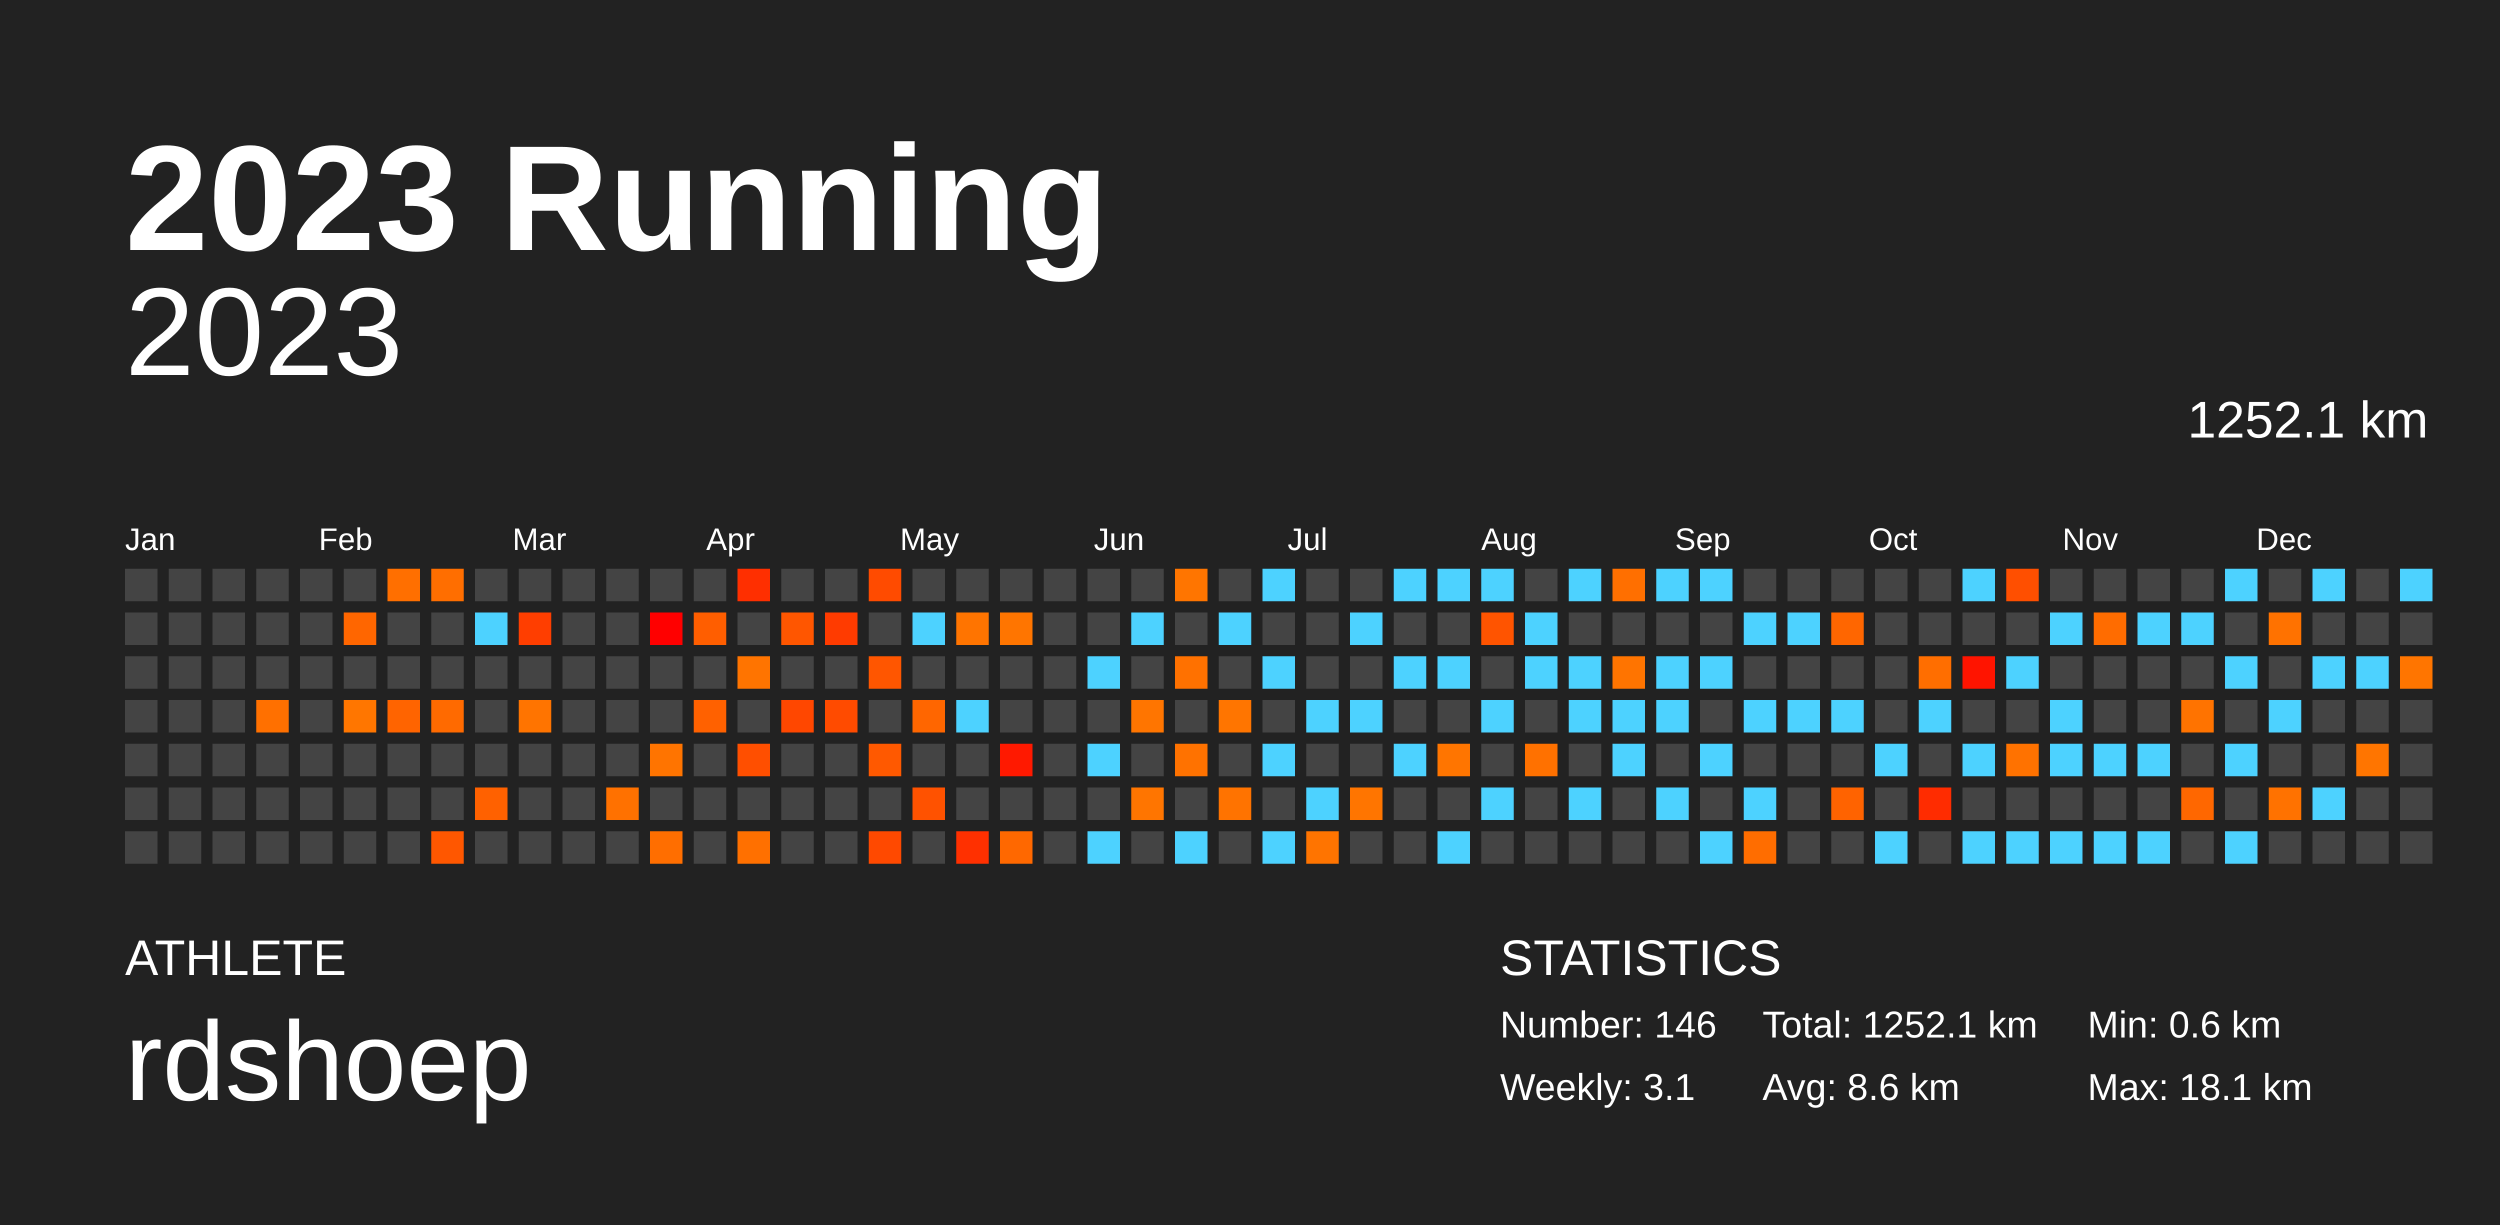
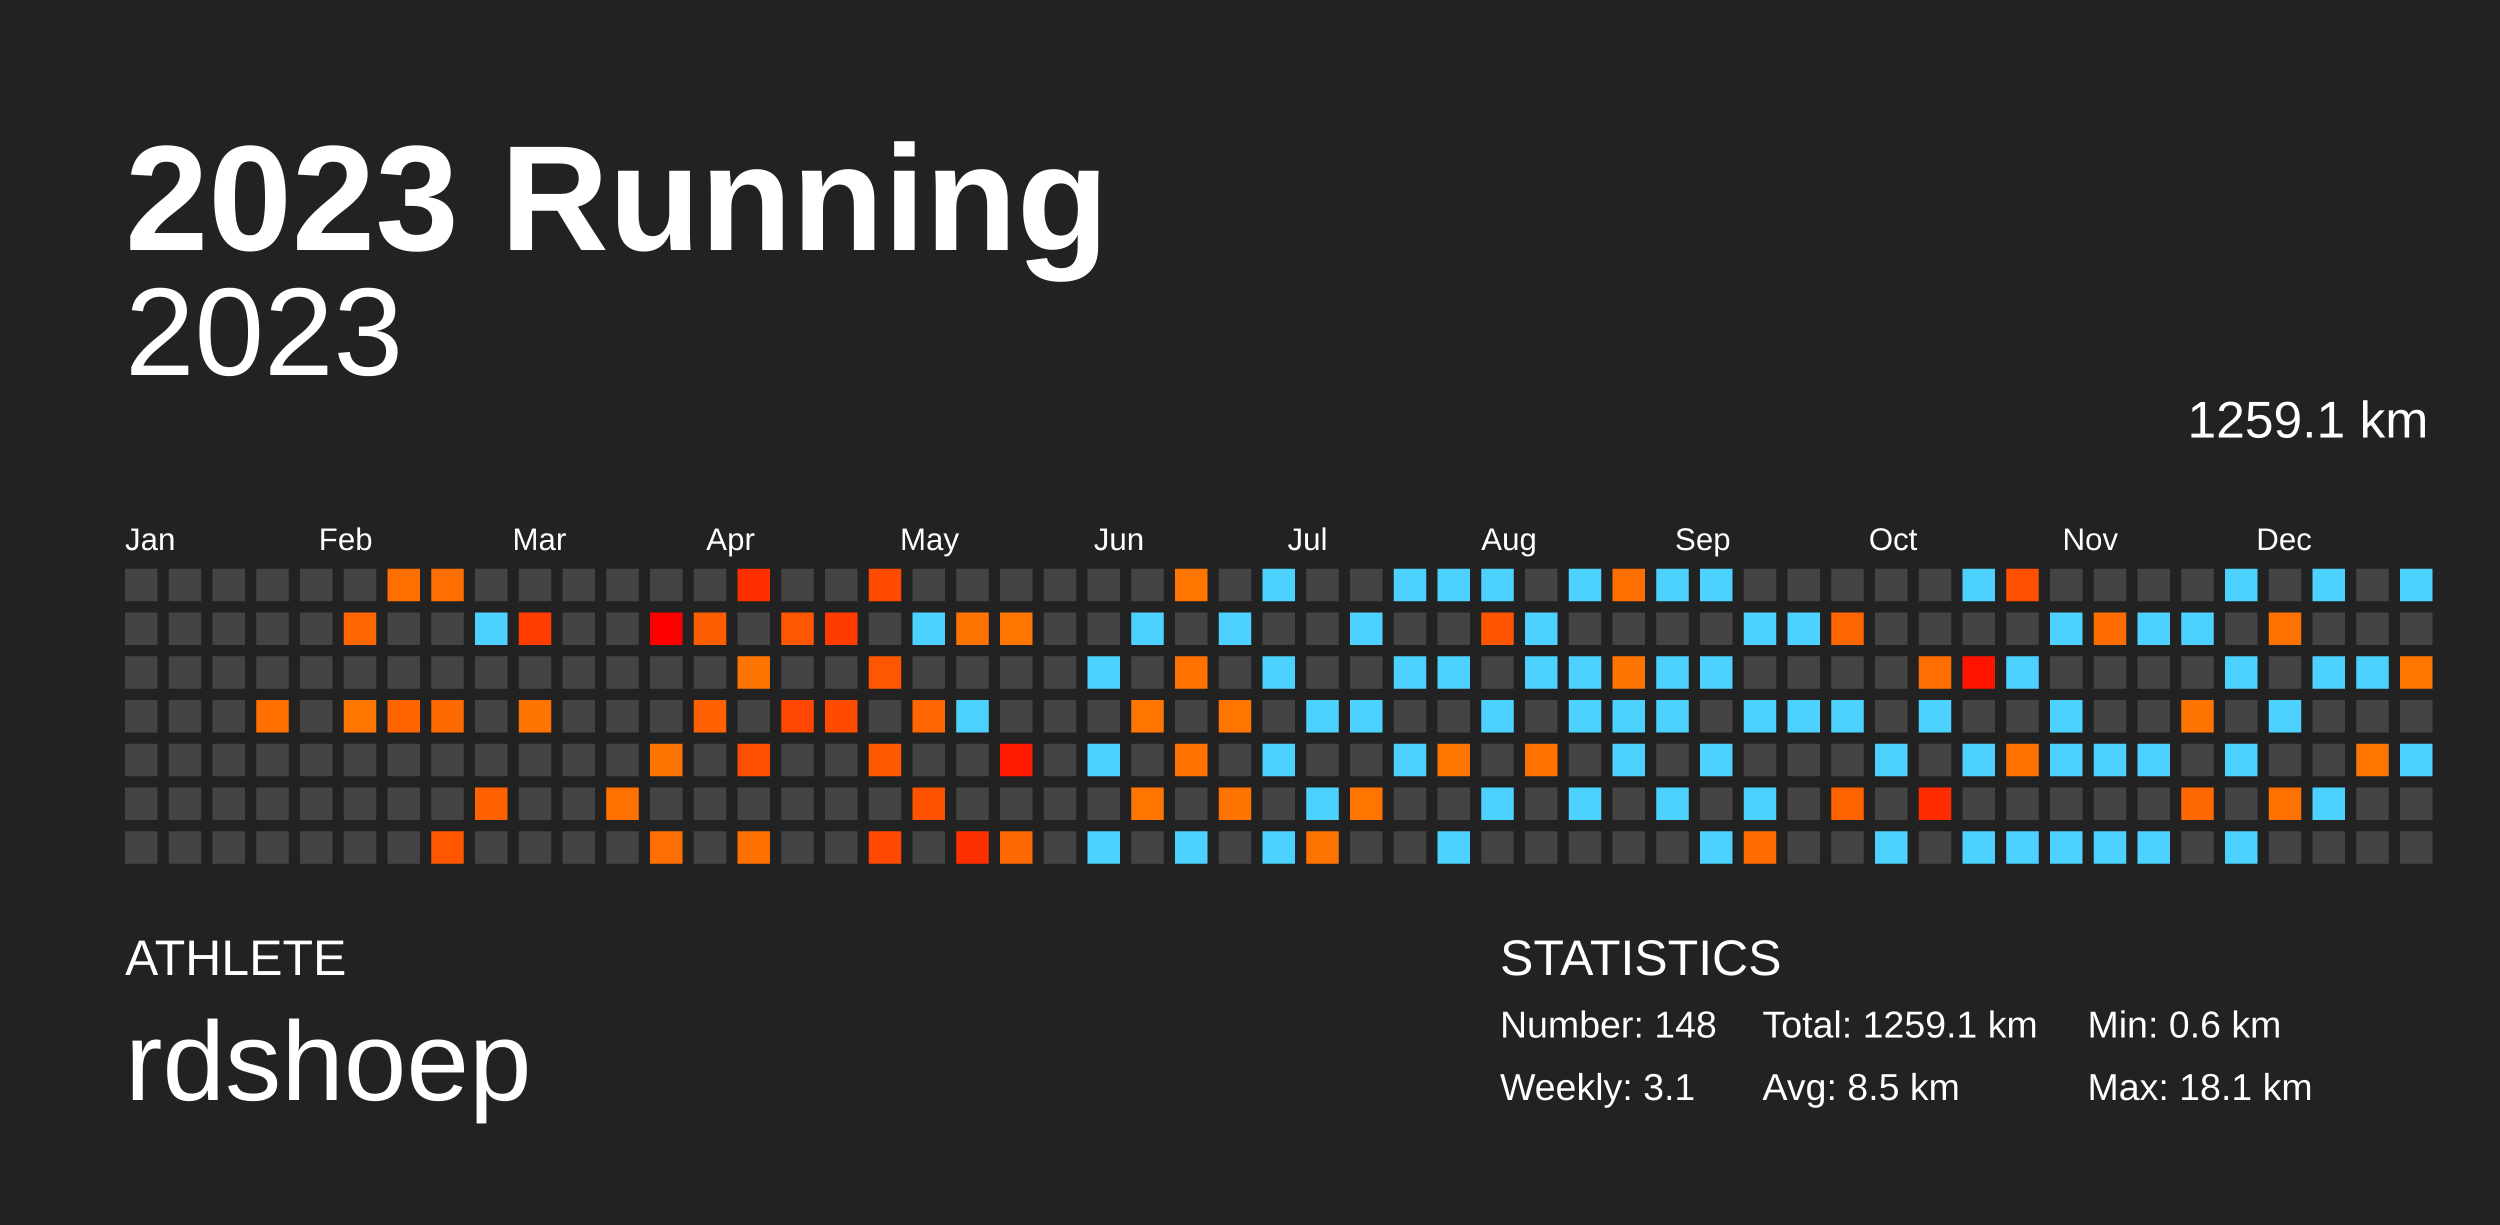
<svg xmlns="http://www.w3.org/2000/svg" baseProfile="full" height="98mm" version="1.1" viewBox="0,0,200,98" width="200mm">
  <defs />
  <rect fill="#222222" height="98" width="200" x="0" y="0" />
  <text fill="#FFFFFF" style="font-size:12px; font-family:Arial; font-weight:bold;" x="10" y="20">2023 Running</text>
  <text fill="#FFFFFF" style="font-size:4px; font-family:Arial" x="10" y="78">ATHLETE</text>
  <text fill="#FFFFFF" style="font-size:9px; font-family:Arial" x="10" y="88">rdshoep</text>
  <text fill="#FFFFFF" style="font-size:4px; font-family:Arial" x="120" y="78">STATISTICS</text>
-   <text fill="#FFFFFF" style="font-size:3px; font-family:Arial" x="120" y="83">Number: 146</text>
+   <text fill="#FFFFFF" style="font-size:3px; font-family:Arial" x="120" y="83">Number: 148</text>
  <text fill="#FFFFFF" style="font-size:3px; font-family:Arial" x="120" y="88">Weekly: 3.1</text>
-   <text fill="#FFFFFF" style="font-size:3px; font-family:Arial" x="141" y="83">Total: 1252.1 km</text>
-   <text fill="#FFFFFF" style="font-size:3px; font-family:Arial" x="141" y="88">Avg: 8.6 km</text>
+   <text fill="#FFFFFF" style="font-size:3px; font-family:Arial" x="141" y="83">Total: 1259.1 km</text>
+   <text fill="#FFFFFF" style="font-size:3px; font-family:Arial" x="141" y="88">Avg: 8.5 km</text>
  <text fill="#FFFFFF" style="font-size:3px; font-family:Arial" x="167" y="83">Min: 0.6 km</text>
  <text fill="#FFFFFF" style="font-size:3px; font-family:Arial" x="167" y="88">Max: 18.1 km</text>
  <text alignment-baseline="hanging" fill="#FFFFFF" style="font-size:10.0px; font-family:Arial;" x="10" y="30">2023</text>
-   <text alignment-baseline="hanging" fill="#FFFFFF" style="font-size:4.125px; font-family:Arial;" x="175" y="35">1252.1 km</text>
+   <text alignment-baseline="hanging" fill="#FFFFFF" style="font-size:4.125px; font-family:Arial;" x="175" y="35">1259.1 km</text>
  <text fill="#FFFFFF" style="font-size:2.5px; font-family:Arial" x="10.0" y="44">Jan</text>
  <text fill="#FFFFFF" style="font-size:2.5px; font-family:Arial" x="25.5" y="44">Feb</text>
  <text fill="#FFFFFF" style="font-size:2.5px; font-family:Arial" x="41.0" y="44">Mar</text>
  <text fill="#FFFFFF" style="font-size:2.5px; font-family:Arial" x="56.5" y="44">Apr</text>
  <text fill="#FFFFFF" style="font-size:2.5px; font-family:Arial" x="72.0" y="44">May</text>
  <text fill="#FFFFFF" style="font-size:2.5px; font-family:Arial" x="87.5" y="44">Jun</text>
  <text fill="#FFFFFF" style="font-size:2.5px; font-family:Arial" x="103.0" y="44">Jul</text>
  <text fill="#FFFFFF" style="font-size:2.5px; font-family:Arial" x="118.5" y="44">Aug</text>
  <text fill="#FFFFFF" style="font-size:2.5px; font-family:Arial" x="134.0" y="44">Sep</text>
  <text fill="#FFFFFF" style="font-size:2.5px; font-family:Arial" x="149.5" y="44">Oct</text>
  <text fill="#FFFFFF" style="font-size:2.5px; font-family:Arial" x="165.0" y="44">Nov</text>
  <text fill="#FFFFFF" style="font-size:2.5px; font-family:Arial" x="180.5" y="44">Dec</text>
  <rect fill="#444444" height="2.6" width="2.6" x="10.0" y="45.5" />
  <rect fill="#444444" height="2.6" width="2.6" x="10.0" y="49.0" />
  <rect fill="#444444" height="2.6" width="2.6" x="10.0" y="52.5" />
  <rect fill="#444444" height="2.6" width="2.6" x="10.0" y="56.0" />
  <rect fill="#444444" height="2.6" width="2.6" x="10.0" y="59.5" />
  <rect fill="#444444" height="2.6" width="2.6" x="10.0" y="63.0" />
  <rect fill="#444444" height="2.6" width="2.6" x="10.0" y="66.5" />
  <rect fill="#444444" height="2.6" width="2.6" x="13.5" y="45.5" />
  <rect fill="#444444" height="2.6" width="2.6" x="13.5" y="49.0" />
  <rect fill="#444444" height="2.6" width="2.6" x="13.5" y="52.5" />
  <rect fill="#444444" height="2.6" width="2.6" x="13.5" y="56.0" />
  <rect fill="#444444" height="2.6" width="2.6" x="13.5" y="59.5" />
  <rect fill="#444444" height="2.6" width="2.6" x="13.5" y="63.0" />
  <rect fill="#444444" height="2.6" width="2.6" x="13.5" y="66.5" />
  <rect fill="#444444" height="2.6" width="2.6" x="17.0" y="45.5" />
  <rect fill="#444444" height="2.6" width="2.6" x="17.0" y="49.0" />
  <rect fill="#444444" height="2.6" width="2.6" x="17.0" y="52.5" />
  <rect fill="#444444" height="2.6" width="2.6" x="17.0" y="56.0" />
  <rect fill="#444444" height="2.6" width="2.6" x="17.0" y="59.5" />
  <rect fill="#444444" height="2.6" width="2.6" x="17.0" y="63.0" />
  <rect fill="#444444" height="2.6" width="2.6" x="17.0" y="66.5" />
  <rect fill="#444444" height="2.6" width="2.6" x="20.5" y="45.5" />
  <rect fill="#444444" height="2.6" width="2.6" x="20.5" y="49.0" />
  <rect fill="#444444" height="2.6" width="2.6" x="20.5" y="52.5" />
  <rect fill="#ff7000" height="2.6" width="2.6" x="20.5" y="56.0" />
  <rect fill="#444444" height="2.6" width="2.6" x="20.5" y="59.5" />
  <rect fill="#444444" height="2.6" width="2.6" x="20.5" y="63.0" />
  <rect fill="#444444" height="2.6" width="2.6" x="20.5" y="66.5" />
  <rect fill="#444444" height="2.6" width="2.6" x="24.0" y="45.5" />
  <rect fill="#444444" height="2.6" width="2.6" x="24.0" y="49.0" />
  <rect fill="#444444" height="2.6" width="2.6" x="24.0" y="52.5" />
  <rect fill="#444444" height="2.6" width="2.6" x="24.0" y="56.0" />
  <rect fill="#444444" height="2.6" width="2.6" x="24.0" y="59.5" />
  <rect fill="#444444" height="2.6" width="2.6" x="24.0" y="63.0" />
  <rect fill="#444444" height="2.6" width="2.6" x="24.0" y="66.5" />
  <rect fill="#444444" height="2.6" width="2.6" x="27.5" y="45.5" />
  <rect fill="#ff6600" height="2.6" width="2.6" x="27.5" y="49.0" />
  <rect fill="#444444" height="2.6" width="2.6" x="27.5" y="52.5" />
  <rect fill="#ff7600" height="2.6" width="2.6" x="27.5" y="56.0" />
  <rect fill="#444444" height="2.6" width="2.6" x="27.5" y="59.5" />
  <rect fill="#444444" height="2.6" width="2.6" x="27.5" y="63.0" />
  <rect fill="#444444" height="2.6" width="2.6" x="27.5" y="66.5" />
  <rect fill="#ff6f00" height="2.6" width="2.6" x="31.0" y="45.5" />
  <rect fill="#444444" height="2.6" width="2.6" x="31.0" y="49.0" />
  <rect fill="#444444" height="2.6" width="2.6" x="31.0" y="52.5" />
  <rect fill="#ff6400" height="2.6" width="2.6" x="31.0" y="56.0" />
  <rect fill="#444444" height="2.6" width="2.6" x="31.0" y="59.5" />
  <rect fill="#444444" height="2.6" width="2.6" x="31.0" y="63.0" />
  <rect fill="#444444" height="2.6" width="2.6" x="31.0" y="66.5" />
  <rect fill="#ff6e00" height="2.6" width="2.6" x="34.5" y="45.5" />
  <rect fill="#444444" height="2.6" width="2.6" x="34.5" y="49.0" />
  <rect fill="#444444" height="2.6" width="2.6" x="34.5" y="52.5" />
  <rect fill="#ff6a00" height="2.6" width="2.6" x="34.5" y="56.0" />
  <rect fill="#444444" height="2.6" width="2.6" x="34.5" y="59.5" />
  <rect fill="#444444" height="2.6" width="2.6" x="34.5" y="63.0" />
  <rect fill="#ff5700" height="2.6" width="2.6" x="34.5" y="66.5" />
  <rect fill="#444444" height="2.6" width="2.6" x="38.0" y="45.5" />
  <rect fill="#4dd2ff" height="2.6" width="2.6" x="38.0" y="49.0" />
  <rect fill="#444444" height="2.6" width="2.6" x="38.0" y="52.5" />
  <rect fill="#444444" height="2.6" width="2.6" x="38.0" y="56.0" />
  <rect fill="#444444" height="2.6" width="2.6" x="38.0" y="59.5" />
  <rect fill="#ff6100" height="2.6" width="2.6" x="38.0" y="63.0" />
  <rect fill="#444444" height="2.6" width="2.6" x="38.0" y="66.5" />
  <rect fill="#444444" height="2.6" width="2.6" x="41.5" y="45.5" />
  <rect fill="#ff3e00" height="2.6" width="2.6" x="41.5" y="49.0" />
  <rect fill="#444444" height="2.6" width="2.6" x="41.5" y="52.5" />
  <rect fill="#ff7400" height="2.6" width="2.6" x="41.5" y="56.0" />
  <rect fill="#444444" height="2.6" width="2.6" x="41.5" y="59.5" />
  <rect fill="#444444" height="2.6" width="2.6" x="41.5" y="63.0" />
  <rect fill="#444444" height="2.6" width="2.6" x="41.5" y="66.5" />
  <rect fill="#444444" height="2.6" width="2.6" x="45.0" y="45.5" />
  <rect fill="#444444" height="2.6" width="2.6" x="45.0" y="49.0" />
  <rect fill="#444444" height="2.6" width="2.6" x="45.0" y="52.5" />
  <rect fill="#444444" height="2.6" width="2.6" x="45.0" y="56.0" />
  <rect fill="#444444" height="2.6" width="2.6" x="45.0" y="59.5" />
  <rect fill="#444444" height="2.6" width="2.6" x="45.0" y="63.0" />
  <rect fill="#444444" height="2.6" width="2.6" x="45.0" y="66.5" />
  <rect fill="#444444" height="2.6" width="2.6" x="48.5" y="45.5" />
  <rect fill="#444444" height="2.6" width="2.6" x="48.5" y="49.0" />
  <rect fill="#444444" height="2.6" width="2.6" x="48.5" y="52.5" />
  <rect fill="#444444" height="2.6" width="2.6" x="48.5" y="56.0" />
  <rect fill="#444444" height="2.6" width="2.6" x="48.5" y="59.5" />
  <rect fill="#ff7100" height="2.6" width="2.6" x="48.5" y="63.0" />
  <rect fill="#444444" height="2.6" width="2.6" x="48.5" y="66.5" />
  <rect fill="#444444" height="2.6" width="2.6" x="52.0" y="45.5" />
  <rect fill="#ff0000" height="2.6" width="2.6" x="52.0" y="49.0" />
  <rect fill="#444444" height="2.6" width="2.6" x="52.0" y="52.5" />
  <rect fill="#444444" height="2.6" width="2.6" x="52.0" y="56.0" />
  <rect fill="#ff7400" height="2.6" width="2.6" x="52.0" y="59.5" />
  <rect fill="#444444" height="2.6" width="2.6" x="52.0" y="63.0" />
  <rect fill="#ff6e00" height="2.6" width="2.6" x="52.0" y="66.5" />
  <rect fill="#444444" height="2.6" width="2.6" x="55.5" y="45.5" />
  <rect fill="#ff5e00" height="2.6" width="2.6" x="55.5" y="49.0" />
  <rect fill="#444444" height="2.6" width="2.6" x="55.5" y="52.5" />
  <rect fill="#ff6100" height="2.6" width="2.6" x="55.5" y="56.0" />
  <rect fill="#444444" height="2.6" width="2.6" x="55.5" y="59.5" />
  <rect fill="#444444" height="2.6" width="2.6" x="55.5" y="63.0" />
  <rect fill="#444444" height="2.6" width="2.6" x="55.5" y="66.5" />
  <rect fill="#ff2f00" height="2.6" width="2.6" x="59.0" y="45.5" />
  <rect fill="#444444" height="2.6" width="2.6" x="59.0" y="49.0" />
  <rect fill="#ff7400" height="2.6" width="2.6" x="59.0" y="52.5" />
  <rect fill="#444444" height="2.6" width="2.6" x="59.0" y="56.0" />
  <rect fill="#ff4f00" height="2.6" width="2.6" x="59.0" y="59.5" />
  <rect fill="#444444" height="2.6" width="2.6" x="59.0" y="63.0" />
  <rect fill="#ff7000" height="2.6" width="2.6" x="59.0" y="66.5" />
  <rect fill="#444444" height="2.6" width="2.6" x="62.5" y="45.5" />
  <rect fill="#ff5600" height="2.6" width="2.6" x="62.5" y="49.0" />
  <rect fill="#444444" height="2.6" width="2.6" x="62.5" y="52.5" />
  <rect fill="#ff4700" height="2.6" width="2.6" x="62.5" y="56.0" />
  <rect fill="#444444" height="2.6" width="2.6" x="62.5" y="59.5" />
  <rect fill="#444444" height="2.6" width="2.6" x="62.5" y="63.0" />
  <rect fill="#444444" height="2.6" width="2.6" x="62.5" y="66.5" />
  <rect fill="#444444" height="2.6" width="2.6" x="66.0" y="45.5" />
  <rect fill="#ff3b00" height="2.6" width="2.6" x="66.0" y="49.0" />
  <rect fill="#444444" height="2.6" width="2.6" x="66.0" y="52.5" />
  <rect fill="#ff4b00" height="2.6" width="2.6" x="66.0" y="56.0" />
  <rect fill="#444444" height="2.6" width="2.6" x="66.0" y="59.5" />
  <rect fill="#444444" height="2.6" width="2.6" x="66.0" y="63.0" />
  <rect fill="#444444" height="2.6" width="2.6" x="66.0" y="66.5" />
  <rect fill="#ff4b00" height="2.6" width="2.6" x="69.5" y="45.5" />
  <rect fill="#444444" height="2.6" width="2.6" x="69.5" y="49.0" />
  <rect fill="#ff5600" height="2.6" width="2.6" x="69.5" y="52.5" />
  <rect fill="#444444" height="2.6" width="2.6" x="69.5" y="56.0" />
  <rect fill="#ff5900" height="2.6" width="2.6" x="69.5" y="59.5" />
  <rect fill="#444444" height="2.6" width="2.6" x="69.5" y="63.0" />
  <rect fill="#ff4900" height="2.6" width="2.6" x="69.5" y="66.5" />
  <rect fill="#444444" height="2.6" width="2.6" x="73.0" y="45.5" />
  <rect fill="#4dd2ff" height="2.6" width="2.6" x="73.0" y="49.0" />
  <rect fill="#444444" height="2.6" width="2.6" x="73.0" y="52.5" />
  <rect fill="#ff6600" height="2.6" width="2.6" x="73.0" y="56.0" />
  <rect fill="#444444" height="2.6" width="2.6" x="73.0" y="59.5" />
  <rect fill="#ff5200" height="2.6" width="2.6" x="73.0" y="63.0" />
  <rect fill="#444444" height="2.6" width="2.6" x="73.0" y="66.5" />
  <rect fill="#444444" height="2.6" width="2.6" x="76.5" y="45.5" />
  <rect fill="#ff7400" height="2.6" width="2.6" x="76.5" y="49.0" />
  <rect fill="#444444" height="2.6" width="2.6" x="76.5" y="52.5" />
  <rect fill="#4dd2ff" height="2.6" width="2.6" x="76.5" y="56.0" />
  <rect fill="#444444" height="2.6" width="2.6" x="76.5" y="59.5" />
  <rect fill="#444444" height="2.6" width="2.6" x="76.5" y="63.0" />
  <rect fill="#ff3000" height="2.6" width="2.6" x="76.5" y="66.5" />
  <rect fill="#444444" height="2.6" width="2.6" x="80.0" y="45.5" />
  <rect fill="#ff7500" height="2.6" width="2.6" x="80.0" y="49.0" />
  <rect fill="#444444" height="2.6" width="2.6" x="80.0" y="52.5" />
  <rect fill="#444444" height="2.6" width="2.6" x="80.0" y="56.0" />
  <rect fill="#ff1900" height="2.6" width="2.6" x="80.0" y="59.5" />
  <rect fill="#444444" height="2.6" width="2.6" x="80.0" y="63.0" />
  <rect fill="#ff6800" height="2.6" width="2.6" x="80.0" y="66.5" />
  <rect fill="#444444" height="2.6" width="2.6" x="83.5" y="45.5" />
  <rect fill="#444444" height="2.6" width="2.6" x="83.5" y="49.0" />
  <rect fill="#444444" height="2.6" width="2.6" x="83.5" y="52.5" />
  <rect fill="#444444" height="2.6" width="2.6" x="83.5" y="56.0" />
  <rect fill="#444444" height="2.6" width="2.6" x="83.5" y="59.5" />
  <rect fill="#444444" height="2.6" width="2.6" x="83.5" y="63.0" />
  <rect fill="#444444" height="2.6" width="2.6" x="83.5" y="66.5" />
  <rect fill="#444444" height="2.6" width="2.6" x="87.0" y="45.5" />
  <rect fill="#444444" height="2.6" width="2.6" x="87.0" y="49.0" />
  <rect fill="#4dd2ff" height="2.6" width="2.6" x="87.0" y="52.5" />
  <rect fill="#444444" height="2.6" width="2.6" x="87.0" y="56.0" />
  <rect fill="#4dd2ff" height="2.6" width="2.6" x="87.0" y="59.5" />
  <rect fill="#444444" height="2.6" width="2.6" x="87.0" y="63.0" />
  <rect fill="#4dd2ff" height="2.6" width="2.6" x="87.0" y="66.5" />
  <rect fill="#444444" height="2.6" width="2.6" x="90.5" y="45.5" />
  <rect fill="#4dd2ff" height="2.6" width="2.6" x="90.5" y="49.0" />
  <rect fill="#444444" height="2.6" width="2.6" x="90.5" y="52.5" />
  <rect fill="#ff7500" height="2.6" width="2.6" x="90.5" y="56.0" />
  <rect fill="#444444" height="2.6" width="2.6" x="90.5" y="59.5" />
  <rect fill="#ff7500" height="2.6" width="2.6" x="90.5" y="63.0" />
  <rect fill="#444444" height="2.6" width="2.6" x="90.5" y="66.5" />
  <rect fill="#ff7500" height="2.6" width="2.6" x="94.0" y="45.5" />
  <rect fill="#444444" height="2.6" width="2.6" x="94.0" y="49.0" />
  <rect fill="#ff7100" height="2.6" width="2.6" x="94.0" y="52.5" />
  <rect fill="#444444" height="2.6" width="2.6" x="94.0" y="56.0" />
  <rect fill="#ff7200" height="2.6" width="2.6" x="94.0" y="59.5" />
  <rect fill="#444444" height="2.6" width="2.6" x="94.0" y="63.0" />
  <rect fill="#4dd2ff" height="2.6" width="2.6" x="94.0" y="66.5" />
  <rect fill="#444444" height="2.6" width="2.6" x="97.5" y="45.5" />
  <rect fill="#4dd2ff" height="2.6" width="2.6" x="97.5" y="49.0" />
  <rect fill="#444444" height="2.6" width="2.6" x="97.5" y="52.5" />
  <rect fill="#ff7500" height="2.6" width="2.6" x="97.5" y="56.0" />
  <rect fill="#444444" height="2.6" width="2.6" x="97.5" y="59.5" />
  <rect fill="#ff7300" height="2.6" width="2.6" x="97.5" y="63.0" />
  <rect fill="#444444" height="2.6" width="2.6" x="97.5" y="66.5" />
  <rect fill="#4dd2ff" height="2.6" width="2.6" x="101.0" y="45.5" />
  <rect fill="#444444" height="2.6" width="2.6" x="101.0" y="49.0" />
  <rect fill="#4dd2ff" height="2.6" width="2.6" x="101.0" y="52.5" />
  <rect fill="#444444" height="2.6" width="2.6" x="101.0" y="56.0" />
  <rect fill="#4dd2ff" height="2.6" width="2.6" x="101.0" y="59.5" />
  <rect fill="#444444" height="2.6" width="2.6" x="101.0" y="63.0" />
  <rect fill="#4dd2ff" height="2.6" width="2.6" x="101.0" y="66.5" />
  <rect fill="#444444" height="2.6" width="2.6" x="104.5" y="45.5" />
  <rect fill="#444444" height="2.6" width="2.6" x="104.5" y="49.0" />
  <rect fill="#444444" height="2.6" width="2.6" x="104.5" y="52.5" />
  <rect fill="#4dd2ff" height="2.6" width="2.6" x="104.5" y="56.0" />
  <rect fill="#444444" height="2.6" width="2.6" x="104.5" y="59.5" />
  <rect fill="#4dd2ff" height="2.6" width="2.6" x="104.5" y="63.0" />
  <rect fill="#ff7400" height="2.6" width="2.6" x="104.5" y="66.5" />
  <rect fill="#444444" height="2.6" width="2.6" x="108.0" y="45.5" />
  <rect fill="#4dd2ff" height="2.6" width="2.6" x="108.0" y="49.0" />
  <rect fill="#444444" height="2.6" width="2.6" x="108.0" y="52.5" />
  <rect fill="#4dd2ff" height="2.6" width="2.6" x="108.0" y="56.0" />
  <rect fill="#444444" height="2.6" width="2.6" x="108.0" y="59.5" />
  <rect fill="#ff7500" height="2.6" width="2.6" x="108.0" y="63.0" />
  <rect fill="#444444" height="2.6" width="2.6" x="108.0" y="66.5" />
  <rect fill="#4dd2ff" height="2.6" width="2.6" x="111.5" y="45.5" />
  <rect fill="#444444" height="2.6" width="2.6" x="111.5" y="49.0" />
  <rect fill="#4dd2ff" height="2.6" width="2.6" x="111.5" y="52.5" />
  <rect fill="#444444" height="2.6" width="2.6" x="111.5" y="56.0" />
  <rect fill="#4dd2ff" height="2.6" width="2.6" x="111.5" y="59.5" />
  <rect fill="#444444" height="2.6" width="2.6" x="111.5" y="63.0" />
  <rect fill="#444444" height="2.6" width="2.6" x="111.5" y="66.5" />
  <rect fill="#4dd2ff" height="2.6" width="2.6" x="115.0" y="45.5" />
  <rect fill="#444444" height="2.6" width="2.6" x="115.0" y="49.0" />
  <rect fill="#4dd2ff" height="2.6" width="2.6" x="115.0" y="52.5" />
  <rect fill="#444444" height="2.6" width="2.6" x="115.0" y="56.0" />
  <rect fill="#ff7500" height="2.6" width="2.6" x="115.0" y="59.5" />
  <rect fill="#444444" height="2.6" width="2.6" x="115.0" y="63.0" />
  <rect fill="#4dd2ff" height="2.6" width="2.6" x="115.0" y="66.5" />
  <rect fill="#4dd2ff" height="2.6" width="2.6" x="118.5" y="45.5" />
  <rect fill="#ff5400" height="2.6" width="2.6" x="118.5" y="49.0" />
  <rect fill="#444444" height="2.6" width="2.6" x="118.5" y="52.5" />
  <rect fill="#4dd2ff" height="2.6" width="2.6" x="118.5" y="56.0" />
  <rect fill="#444444" height="2.6" width="2.6" x="118.5" y="59.5" />
  <rect fill="#4dd2ff" height="2.6" width="2.6" x="118.5" y="63.0" />
  <rect fill="#444444" height="2.6" width="2.6" x="118.5" y="66.5" />
  <rect fill="#444444" height="2.6" width="2.6" x="122.0" y="45.5" />
  <rect fill="#4dd2ff" height="2.6" width="2.6" x="122.0" y="49.0" />
  <rect fill="#4dd2ff" height="2.6" width="2.6" x="122.0" y="52.5" />
  <rect fill="#444444" height="2.6" width="2.6" x="122.0" y="56.0" />
  <rect fill="#ff7100" height="2.6" width="2.6" x="122.0" y="59.5" />
  <rect fill="#444444" height="2.6" width="2.6" x="122.0" y="63.0" />
  <rect fill="#444444" height="2.6" width="2.6" x="122.0" y="66.5" />
  <rect fill="#4dd2ff" height="2.6" width="2.6" x="125.5" y="45.5" />
  <rect fill="#444444" height="2.6" width="2.6" x="125.5" y="49.0" />
  <rect fill="#4dd2ff" height="2.6" width="2.6" x="125.5" y="52.5" />
  <rect fill="#4dd2ff" height="2.6" width="2.6" x="125.5" y="56.0" />
  <rect fill="#444444" height="2.6" width="2.6" x="125.5" y="59.5" />
  <rect fill="#4dd2ff" height="2.6" width="2.6" x="125.5" y="63.0" />
  <rect fill="#444444" height="2.6" width="2.6" x="125.5" y="66.5" />
  <rect fill="#ff6f00" height="2.6" width="2.6" x="129.0" y="45.5" />
  <rect fill="#444444" height="2.6" width="2.6" x="129.0" y="49.0" />
  <rect fill="#ff7400" height="2.6" width="2.6" x="129.0" y="52.5" />
  <rect fill="#4dd2ff" height="2.6" width="2.6" x="129.0" y="56.0" />
  <rect fill="#4dd2ff" height="2.6" width="2.6" x="129.0" y="59.5" />
  <rect fill="#444444" height="2.6" width="2.6" x="129.0" y="63.0" />
  <rect fill="#444444" height="2.6" width="2.6" x="129.0" y="66.5" />
  <rect fill="#4dd2ff" height="2.6" width="2.6" x="132.5" y="45.5" />
  <rect fill="#444444" height="2.6" width="2.6" x="132.5" y="49.0" />
  <rect fill="#4dd2ff" height="2.6" width="2.6" x="132.5" y="52.5" />
  <rect fill="#4dd2ff" height="2.6" width="2.6" x="132.5" y="56.0" />
  <rect fill="#444444" height="2.6" width="2.6" x="132.5" y="59.5" />
  <rect fill="#4dd2ff" height="2.6" width="2.6" x="132.5" y="63.0" />
  <rect fill="#444444" height="2.6" width="2.6" x="132.5" y="66.5" />
  <rect fill="#4dd2ff" height="2.6" width="2.6" x="136.0" y="45.5" />
  <rect fill="#444444" height="2.6" width="2.6" x="136.0" y="49.0" />
  <rect fill="#4dd2ff" height="2.6" width="2.6" x="136.0" y="52.5" />
  <rect fill="#444444" height="2.6" width="2.6" x="136.0" y="56.0" />
  <rect fill="#4dd2ff" height="2.6" width="2.6" x="136.0" y="59.5" />
  <rect fill="#444444" height="2.6" width="2.6" x="136.0" y="63.0" />
  <rect fill="#4dd2ff" height="2.6" width="2.6" x="136.0" y="66.5" />
  <rect fill="#444444" height="2.6" width="2.6" x="139.5" y="45.5" />
  <rect fill="#4dd2ff" height="2.6" width="2.6" x="139.5" y="49.0" />
  <rect fill="#444444" height="2.6" width="2.6" x="139.5" y="52.5" />
  <rect fill="#4dd2ff" height="2.6" width="2.6" x="139.5" y="56.0" />
  <rect fill="#444444" height="2.6" width="2.6" x="139.5" y="59.5" />
  <rect fill="#4dd2ff" height="2.6" width="2.6" x="139.5" y="63.0" />
  <rect fill="#ff6d00" height="2.6" width="2.6" x="139.5" y="66.5" />
  <rect fill="#444444" height="2.6" width="2.6" x="143.0" y="45.5" />
  <rect fill="#4dd2ff" height="2.6" width="2.6" x="143.0" y="49.0" />
  <rect fill="#444444" height="2.6" width="2.6" x="143.0" y="52.5" />
  <rect fill="#4dd2ff" height="2.6" width="2.6" x="143.0" y="56.0" />
  <rect fill="#444444" height="2.6" width="2.6" x="143.0" y="59.5" />
  <rect fill="#444444" height="2.6" width="2.6" x="143.0" y="63.0" />
  <rect fill="#444444" height="2.6" width="2.6" x="143.0" y="66.5" />
  <rect fill="#444444" height="2.6" width="2.6" x="146.5" y="45.5" />
  <rect fill="#ff6600" height="2.6" width="2.6" x="146.5" y="49.0" />
  <rect fill="#444444" height="2.6" width="2.6" x="146.5" y="52.5" />
  <rect fill="#4dd2ff" height="2.6" width="2.6" x="146.5" y="56.0" />
  <rect fill="#444444" height="2.6" width="2.6" x="146.5" y="59.5" />
  <rect fill="#ff6300" height="2.6" width="2.6" x="146.5" y="63.0" />
  <rect fill="#444444" height="2.6" width="2.6" x="146.5" y="66.5" />
  <rect fill="#444444" height="2.6" width="2.6" x="150.0" y="45.5" />
  <rect fill="#444444" height="2.6" width="2.6" x="150.0" y="49.0" />
  <rect fill="#444444" height="2.6" width="2.6" x="150.0" y="52.5" />
  <rect fill="#444444" height="2.6" width="2.6" x="150.0" y="56.0" />
  <rect fill="#4dd2ff" height="2.6" width="2.6" x="150.0" y="59.5" />
  <rect fill="#444444" height="2.6" width="2.6" x="150.0" y="63.0" />
  <rect fill="#4dd2ff" height="2.6" width="2.6" x="150.0" y="66.5" />
  <rect fill="#444444" height="2.6" width="2.6" x="153.5" y="45.5" />
  <rect fill="#444444" height="2.6" width="2.6" x="153.5" y="49.0" />
  <rect fill="#ff6e00" height="2.6" width="2.6" x="153.5" y="52.5" />
  <rect fill="#4dd2ff" height="2.6" width="2.6" x="153.5" y="56.0" />
  <rect fill="#444444" height="2.6" width="2.6" x="153.5" y="59.5" />
  <rect fill="#ff2c00" height="2.6" width="2.6" x="153.5" y="63.0" />
  <rect fill="#444444" height="2.6" width="2.6" x="153.5" y="66.5" />
  <rect fill="#4dd2ff" height="2.6" width="2.6" x="157.0" y="45.5" />
  <rect fill="#444444" height="2.6" width="2.6" x="157.0" y="49.0" />
  <rect fill="#ff1400" height="2.6" width="2.6" x="157.0" y="52.5" />
  <rect fill="#444444" height="2.6" width="2.6" x="157.0" y="56.0" />
  <rect fill="#4dd2ff" height="2.6" width="2.6" x="157.0" y="59.5" />
  <rect fill="#444444" height="2.6" width="2.6" x="157.0" y="63.0" />
  <rect fill="#4dd2ff" height="2.6" width="2.6" x="157.0" y="66.5" />
  <rect fill="#ff4f00" height="2.6" width="2.6" x="160.5" y="45.5" />
  <rect fill="#444444" height="2.6" width="2.6" x="160.5" y="49.0" />
  <rect fill="#4dd2ff" height="2.6" width="2.6" x="160.5" y="52.5" />
  <rect fill="#444444" height="2.6" width="2.6" x="160.5" y="56.0" />
  <rect fill="#ff7200" height="2.6" width="2.6" x="160.5" y="59.5" />
  <rect fill="#444444" height="2.6" width="2.6" x="160.5" y="63.0" />
  <rect fill="#4dd2ff" height="2.6" width="2.6" x="160.5" y="66.5" />
  <rect fill="#444444" height="2.6" width="2.6" x="164.0" y="45.5" />
  <rect fill="#4dd2ff" height="2.6" width="2.6" x="164.0" y="49.0" />
  <rect fill="#444444" height="2.6" width="2.6" x="164.0" y="52.5" />
  <rect fill="#4dd2ff" height="2.6" width="2.6" x="164.0" y="56.0" />
  <rect fill="#4dd2ff" height="2.6" width="2.6" x="164.0" y="59.5" />
  <rect fill="#444444" height="2.6" width="2.6" x="164.0" y="63.0" />
  <rect fill="#4dd2ff" height="2.6" width="2.6" x="164.0" y="66.5" />
  <rect fill="#444444" height="2.6" width="2.6" x="167.5" y="45.5" />
  <rect fill="#ff6c00" height="2.6" width="2.6" x="167.5" y="49.0" />
  <rect fill="#444444" height="2.6" width="2.6" x="167.5" y="52.5" />
  <rect fill="#444444" height="2.6" width="2.6" x="167.5" y="56.0" />
  <rect fill="#4dd2ff" height="2.6" width="2.6" x="167.5" y="59.5" />
  <rect fill="#444444" height="2.6" width="2.6" x="167.5" y="63.0" />
  <rect fill="#4dd2ff" height="2.6" width="2.6" x="167.5" y="66.5" />
  <rect fill="#444444" height="2.6" width="2.6" x="171.0" y="45.5" />
  <rect fill="#4dd2ff" height="2.6" width="2.6" x="171.0" y="49.0" />
  <rect fill="#444444" height="2.6" width="2.6" x="171.0" y="52.5" />
  <rect fill="#444444" height="2.6" width="2.6" x="171.0" y="56.0" />
  <rect fill="#4dd2ff" height="2.6" width="2.6" x="171.0" y="59.5" />
  <rect fill="#444444" height="2.6" width="2.6" x="171.0" y="63.0" />
  <rect fill="#4dd2ff" height="2.6" width="2.6" x="171.0" y="66.5" />
  <rect fill="#444444" height="2.6" width="2.6" x="174.5" y="45.5" />
  <rect fill="#4dd2ff" height="2.6" width="2.6" x="174.5" y="49.0" />
  <rect fill="#444444" height="2.6" width="2.6" x="174.5" y="52.5" />
  <rect fill="#ff7300" height="2.6" width="2.6" x="174.5" y="56.0" />
  <rect fill="#444444" height="2.6" width="2.6" x="174.5" y="59.5" />
  <rect fill="#ff6700" height="2.6" width="2.6" x="174.5" y="63.0" />
  <rect fill="#444444" height="2.6" width="2.6" x="174.5" y="66.5" />
  <rect fill="#4dd2ff" height="2.6" width="2.6" x="178.0" y="45.5" />
  <rect fill="#444444" height="2.6" width="2.6" x="178.0" y="49.0" />
  <rect fill="#4dd2ff" height="2.6" width="2.6" x="178.0" y="52.5" />
  <rect fill="#444444" height="2.6" width="2.6" x="178.0" y="56.0" />
  <rect fill="#4dd2ff" height="2.6" width="2.6" x="178.0" y="59.5" />
  <rect fill="#444444" height="2.6" width="2.6" x="178.0" y="63.0" />
  <rect fill="#4dd2ff" height="2.6" width="2.6" x="178.0" y="66.5" />
  <rect fill="#444444" height="2.6" width="2.6" x="181.5" y="45.5" />
  <rect fill="#ff7200" height="2.6" width="2.6" x="181.5" y="49.0" />
  <rect fill="#444444" height="2.6" width="2.6" x="181.5" y="52.5" />
  <rect fill="#4dd2ff" height="2.6" width="2.6" x="181.5" y="56.0" />
  <rect fill="#444444" height="2.6" width="2.6" x="181.5" y="59.5" />
  <rect fill="#ff7200" height="2.6" width="2.6" x="181.5" y="63.0" />
  <rect fill="#444444" height="2.6" width="2.6" x="181.5" y="66.5" />
  <rect fill="#4dd2ff" height="2.6" width="2.6" x="185.0" y="45.5" />
  <rect fill="#444444" height="2.6" width="2.6" x="185.0" y="49.0" />
  <rect fill="#4dd2ff" height="2.6" width="2.6" x="185.0" y="52.5" />
  <rect fill="#444444" height="2.6" width="2.6" x="185.0" y="56.0" />
  <rect fill="#444444" height="2.6" width="2.6" x="185.0" y="59.5" />
  <rect fill="#4dd2ff" height="2.6" width="2.6" x="185.0" y="63.0" />
  <rect fill="#444444" height="2.6" width="2.6" x="185.0" y="66.5" />
  <rect fill="#444444" height="2.6" width="2.6" x="188.5" y="45.5" />
  <rect fill="#444444" height="2.6" width="2.6" x="188.5" y="49.0" />
  <rect fill="#4dd2ff" height="2.6" width="2.6" x="188.5" y="52.5" />
  <rect fill="#444444" height="2.6" width="2.6" x="188.5" y="56.0" />
  <rect fill="#ff7500" height="2.6" width="2.6" x="188.5" y="59.5" />
  <rect fill="#444444" height="2.6" width="2.6" x="188.5" y="63.0" />
  <rect fill="#444444" height="2.6" width="2.6" x="188.5" y="66.5" />
  <rect fill="#4dd2ff" height="2.6" width="2.6" x="192.0" y="45.5" />
  <rect fill="#444444" height="2.6" width="2.6" x="192.0" y="49.0" />
  <rect fill="#ff7500" height="2.6" width="2.6" x="192.0" y="52.5" />
  <rect fill="#444444" height="2.6" width="2.6" x="192.0" y="56.0" />
-   <rect fill="#444444" height="2.6" width="2.6" x="192.0" y="59.5" />
+   <rect fill="#4dd2ff" height="2.6" width="2.6" x="192.0" y="59.5" />
  <rect fill="#444444" height="2.6" width="2.6" x="192.0" y="63.0" />
  <rect fill="#444444" height="2.6" width="2.6" x="192.0" y="66.5" />
</svg>
